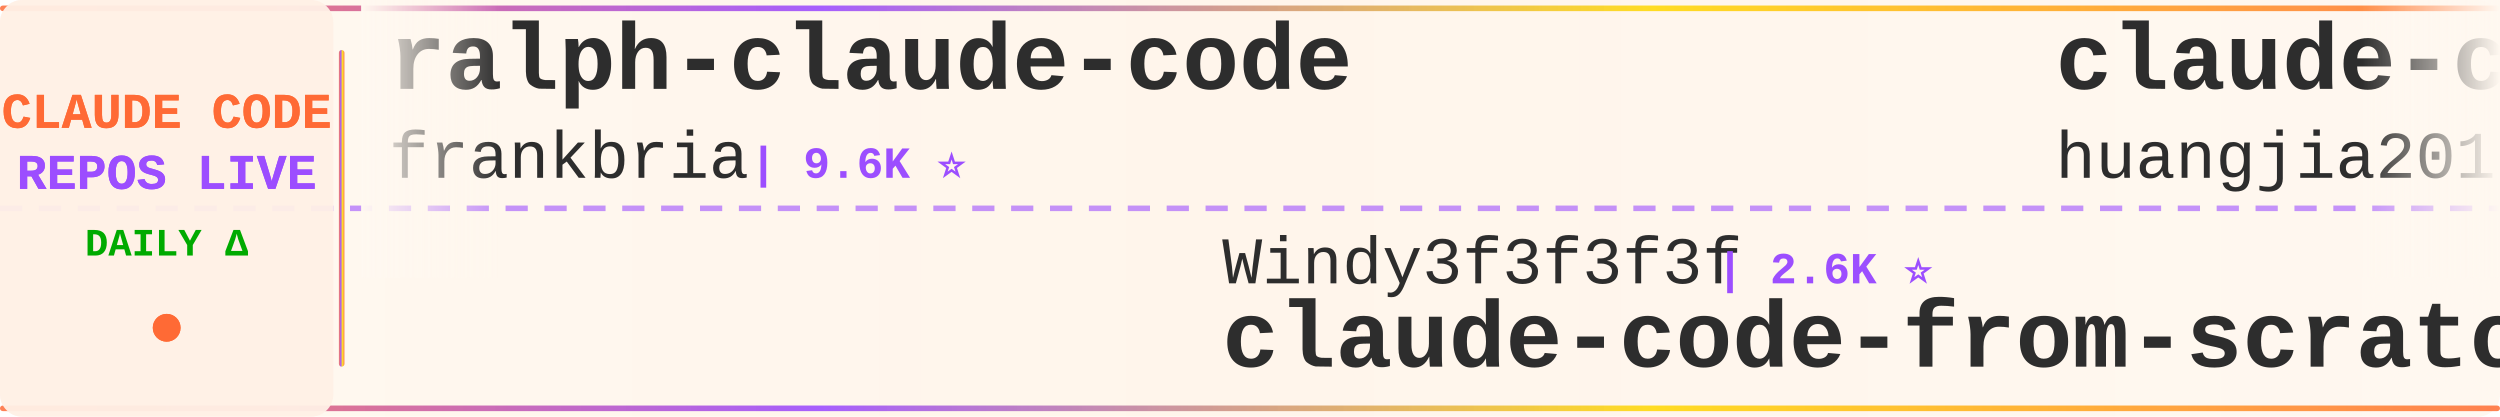
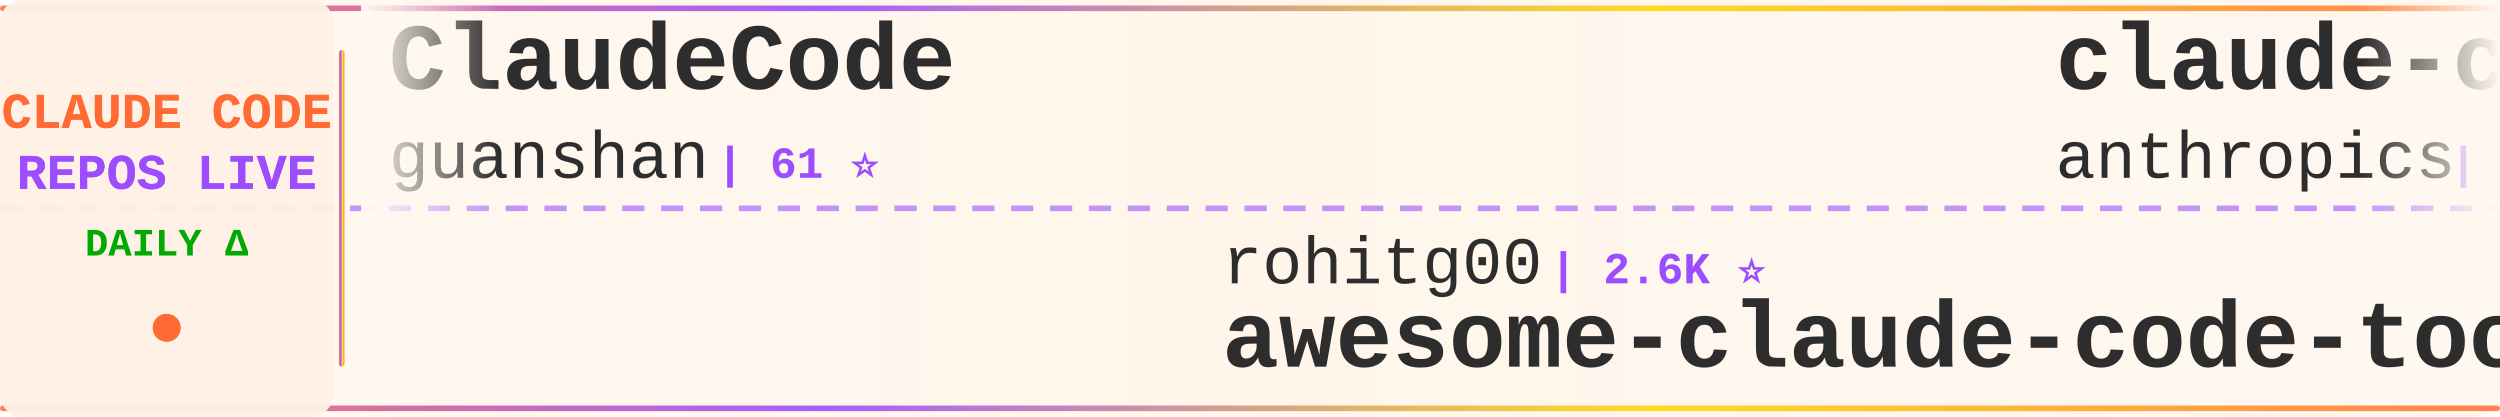
<svg xmlns="http://www.w3.org/2000/svg" width="900" height="150">
  <defs>
    <linearGradient id="tickerBg" x1="0%" y1="0%" x2="100%" y2="0%">
      <stop offset="0%" style="stop-color:#fff8f0;stop-opacity:0.98" />
      <stop offset="50%" style="stop-color:#fff5eb;stop-opacity:1" />
      <stop offset="100%" style="stop-color:#fff8f0;stop-opacity:0.98" />
    </linearGradient>
    <linearGradient id="borderGrad" x1="0%" y1="0%" x2="100%" y2="0%">
      <stop offset="0%" style="stop-color:#FF6B35;stop-opacity:0.85">
        <animate attributeName="stop-opacity" values="0.85;1;0.85" dur="2s" repeatCount="indefinite" />
      </stop>
      <stop offset="33%" style="stop-color:#9C4EFF;stop-opacity:0.9">
        <animate attributeName="stop-opacity" values="0.9;1;0.9" dur="2.2s" repeatCount="indefinite" />
      </stop>
      <stop offset="66%" style="stop-color:#FFD700;stop-opacity:0.85">
        <animate attributeName="stop-opacity" values="0.85;1;0.85" dur="1.8s" repeatCount="indefinite" />
      </stop>
      <stop offset="100%" style="stop-color:#FF6B35;stop-opacity:0.85">
        <animate attributeName="stop-opacity" values="0.85;1;0.85" dur="2s" repeatCount="indefinite" />
      </stop>
    </linearGradient>
    <filter id="textGlow">
      <feGaussianBlur stdDeviation="0.15" result="coloredBlur" />
      <feMerge>
        <feMergeNode in="coloredBlur" />
        <feMergeNode in="SourceGraphic" />
      </feMerge>
    </filter>
    <filter id="metricGlow">
      <feGaussianBlur stdDeviation="0.2" result="coloredBlur" />
      <feMerge>
        <feMergeNode in="coloredBlur" />
        <feMergeNode in="SourceGraphic" />
      </feMerge>
    </filter>
    <linearGradient id="leftFade" x1="0%" y1="0%" x2="100%" y2="0%">
      <stop offset="0%" style="stop-color:#fff8f0;stop-opacity:1" />
      <stop offset="100%" style="stop-color:#fff8f0;stop-opacity:0" />
    </linearGradient>
    <linearGradient id="rightFade" x1="0%" y1="0%" x2="100%" y2="0%">
      <stop offset="0%" style="stop-color:#fff8f0;stop-opacity:0" />
      <stop offset="100%" style="stop-color:#fff8f0;stop-opacity:1" />
    </linearGradient>
  </defs>
  <rect width="900" height="150" fill="url(#tickerBg)" rx="8" />
  <rect x="0" y="2" width="900" height="2" fill="url(#borderGrad)" rx="1" />
  <rect x="0" y="146" width="900" height="2" fill="url(#borderGrad)" rx="1" />
  <line x1="0" y1="75" x2="900" y2="75" stroke="#9C4EFF" stroke-width="2" stroke-dasharray="8 6" opacity="0.6" />
  <rect x="0" y="0" width="120" height="150" fill="#fff0e6" opacity="0.95" rx="8" />
  <text x="60" y="46" font-family="'Courier New', monospace" font-size="18" font-weight="bold" fill="#FF6B35" text-anchor="middle" filter="url(#textGlow)">
    CLAUDE CODE
  </text>
  <text x="60" y="68" font-family="'Courier New', monospace" font-size="18" font-weight="bold" fill="#9C4EFF" text-anchor="middle" filter="url(#textGlow)">
    REPOS LIVE
  </text>
  <text x="60" y="92" font-family="'Courier New', monospace" font-size="14" font-weight="bold" fill="#00aa00" text-anchor="middle">
    DAILY Δ
  </text>
  <circle cx="60" cy="118" r="5" fill="#FF6B35" filter="url(#metricGlow)">
    <animate attributeName="r" values="4;6;4" dur="1.5s" repeatCount="indefinite" />
    <animate attributeName="opacity" values="0.6;1;0.6" dur="1.5s" repeatCount="indefinite" />
  </circle>
  <rect x="122" y="18" width="2" height="114" fill="url(#borderGrad)" rx="1" />
  <clipPath id="tickerClip">
    <rect x="130" y="0" width="770" height="150" />
  </clipPath>
  <g clip-path="url(#tickerClip)">
    <g id="tickerItems">
      <animateTransform attributeName="transform" attributeType="XML" type="translate" from="0 0" to="-3000 0" dur="54s" repeatCount="indefinite" />
      <g transform="translate(0, 0)">
-         <text x="140" y="32" font-family="'Courier New', monospace" font-size="34" font-weight="bold" fill="#2d2d2d">ralph-claude-code</text>
-         <text x="140" y="64" font-family="'Courier New', monospace" font-size="24" font-weight="normal" fill="#2d2d2d" opacity="1.0">frankbria</text>
-         <text x="270" y="64" font-family="'Courier New', monospace" font-size="16" font-weight="bold" fill="#9C4EFF"> | 9.6K ⭐</text>
+         <text x="140" y="32" font-family="'Courier New', monospace" font-size="34" font-weight="bold" fill="#2d2d2d">ClaudeCode</text>
+         <text x="140" y="64" font-family="'Courier New', monospace" font-size="24" font-weight="normal" fill="#2d2d2d" opacity="1.0">guanshan</text>
+         <text x="258" y="64" font-family="'Courier New', monospace" font-size="16" font-weight="bold" fill="#9C4EFF"> | 61 ⭐</text>
      </g>
      <g transform="translate(300, 0)">
+         <text x="140" y="102" font-family="'Courier New', monospace" font-size="24" font-weight="normal" fill="#2d2d2d" opacity="1.0">rohitg00</text>
+         <text x="258" y="102" font-family="'Courier New', monospace" font-size="16" font-weight="bold" fill="#9C4EFF"> | 2.6K ⭐</text>
+         <text x="140" y="132" font-family="'Courier New', monospace" font-size="34" font-weight="bold" fill="#2d2d2d">awesome-claude-code-tool...</text>
+       </g>
+       <g transform="translate(600, 0)">
+         <text x="140" y="32" font-family="'Courier New', monospace" font-size="34" font-weight="bold" fill="#2d2d2d">claude-code-security-rev...</text>
+         <text x="140" y="64" font-family="'Courier New', monospace" font-size="24" font-weight="normal" fill="#2d2d2d" opacity="1.0">anthropics</text>
+         <text x="282" y="64" font-family="'Courier New', monospace" font-size="16" font-weight="bold" fill="#9C4EFF"> | 6.1K ⭐ +1</text>
+       </g>
+       <g transform="translate(900, 0)">
+         <text x="140" y="102" font-family="'Courier New', monospace" font-size="24" font-weight="normal" fill="#2d2d2d" opacity="1.0">VILA-Lab</text>
+         <text x="258" y="102" font-family="'Courier New', monospace" font-size="16" font-weight="bold" fill="#9C4EFF"> | 2.1K ⭐</text>
+         <text x="140" y="132" font-family="'Courier New', monospace" font-size="34" font-weight="bold" fill="#2d2d2d">Dive-into-Claude-Code</text>
+       </g>
+       <g transform="translate(1200, 0)">
+         <text x="140" y="32" font-family="'Courier New', monospace" font-size="34" font-weight="bold" fill="#2d2d2d">claude-code-source</text>
+         <text x="140" y="64" font-family="'Courier New', monospace" font-size="24" font-weight="normal" fill="#2d2d2d" opacity="1.0">JrCx7scC</text>
+         <text x="258" y="64" font-family="'Courier New', monospace" font-size="16" font-weight="bold" fill="#9C4EFF"> | 375 ⭐</text>
+       </g>
+       <g transform="translate(1500, 0)">
+         <text x="140" y="102" font-family="'Courier New', monospace" font-size="24" font-weight="normal" fill="#2d2d2d" opacity="1.0">edmund-io</text>
+         <text x="270" y="102" font-family="'Courier New', monospace" font-size="16" font-weight="bold" fill="#9C4EFF"> | 1.5K ⭐</text>
+         <text x="140" y="132" font-family="'Courier New', monospace" font-size="34" font-weight="bold" fill="#2d2d2d">edmunds-claude-code</text>
+       </g>
+       <g transform="translate(1800, 0)">
+         <text x="140" y="32" font-family="'Courier New', monospace" font-size="34" font-weight="bold" fill="#2d2d2d">claude-code-rev</text>
+         <text x="140" y="64" font-family="'Courier New', monospace" font-size="24" font-weight="normal" fill="#2d2d2d" opacity="1.0">oboard</text>
+         <text x="234" y="64" font-family="'Courier New', monospace" font-size="16" font-weight="bold" fill="#9C4EFF"> | 3.3K ⭐</text>
+       </g>
+       <g transform="translate(2100, 0)">
        <text x="140" y="102" font-family="'Courier New', monospace" font-size="24" font-weight="normal" fill="#2d2d2d" opacity="1.0">Windy3f3f3f3f</text>
-         <text x="318" y="102" font-family="'Courier New', monospace" font-size="16" font-weight="bold" fill="#9C4EFF"> | 2.6K ⭐</text>
+         <text x="318" y="102" font-family="'Courier New', monospace" font-size="16" font-weight="bold" fill="#9C4EFF"> | 2.6K ⭐ +1</text>
        <text x="140" y="132" font-family="'Courier New', monospace" font-size="34" font-weight="bold" fill="#2d2d2d">claude-code-from-scratch</text>
      </g>
-       <g transform="translate(600, 0)">
-         <text x="140" y="32" font-family="'Courier New', monospace" font-size="34" font-weight="bold" fill="#2d2d2d">claude-code-engineering</text>
-         <text x="140" y="64" font-family="'Courier New', monospace" font-size="24" font-weight="normal" fill="#2d2d2d" opacity="1.0">huangjia2019</text>
-         <text x="306" y="64" font-family="'Courier New', monospace" font-size="16" font-weight="bold" fill="#9C4EFF"> | 1.1K ⭐ +1</text>
-       </g>
-       <g transform="translate(900, 0)">
-         <text x="140" y="102" font-family="'Courier New', monospace" font-size="24" font-weight="normal" fill="#2d2d2d" opacity="1.0">lorryjovens-hub</text>
-         <text x="342" y="102" font-family="'Courier New', monospace" font-size="16" font-weight="bold" fill="#9C4EFF"> | 1.7K ⭐</text>
-         <text x="140" y="132" font-family="'Courier New', monospace" font-size="34" font-weight="bold" fill="#2d2d2d">claude-code-rust</text>
-       </g>
-       <g transform="translate(1200, 0)">
-         <text x="140" y="32" font-family="'Courier New', monospace" font-size="34" font-weight="bold" fill="#2d2d2d">edmunds-claude-code</text>
-         <text x="140" y="64" font-family="'Courier New', monospace" font-size="24" font-weight="normal" fill="#2d2d2d" opacity="1.0">edmund-io</text>
-         <text x="270" y="64" font-family="'Courier New', monospace" font-size="16" font-weight="bold" fill="#9C4EFF"> | 1.5K ⭐</text>
-       </g>
-       <g transform="translate(1500, 0)">
-         <text x="140" y="102" font-family="'Courier New', monospace" font-size="24" font-weight="normal" fill="#2d2d2d" opacity="1.0">diet103</text>
-         <text x="246" y="102" font-family="'Courier New', monospace" font-size="16" font-weight="bold" fill="#9C4EFF"> | 10.0K ⭐ -1</text>
-         <text x="140" y="132" font-family="'Courier New', monospace" font-size="34" font-weight="bold" fill="#2d2d2d">claude-code-infrastructu...</text>
-       </g>
-       <g transform="translate(1800, 0)">
-         <text x="140" y="32" font-family="'Courier New', monospace" font-size="34" font-weight="bold" fill="#2d2d2d">claude-code-video-toolki...</text>
-         <text x="140" y="64" font-family="'Courier New', monospace" font-size="24" font-weight="normal" fill="#2d2d2d" opacity="1.0">digitalsamba</text>
-         <text x="306" y="64" font-family="'Courier New', monospace" font-size="16" font-weight="bold" fill="#9C4EFF"> | 2.0K ⭐</text>
-       </g>
-       <g transform="translate(2100, 0)">
-         <text x="140" y="102" font-family="'Courier New', monospace" font-size="24" font-weight="normal" fill="#2d2d2d" opacity="1.0">pengchengneo</text>
-         <text x="306" y="102" font-family="'Courier New', monospace" font-size="16" font-weight="bold" fill="#9C4EFF"> | 1.8K ⭐</text>
-         <text x="140" y="132" font-family="'Courier New', monospace" font-size="34" font-weight="bold" fill="#2d2d2d">Claude-Code</text>
-       </g>
      <g transform="translate(2400, 0)">
-         <text x="140" y="32" font-family="'Courier New', monospace" font-size="34" font-weight="bold" fill="#2d2d2d">collection-claude-code-s...</text>
-         <text x="140" y="64" font-family="'Courier New', monospace" font-size="24" font-weight="normal" fill="#2d2d2d" opacity="1.0">chauncygu</text>
-         <text x="270" y="64" font-family="'Courier New', monospace" font-size="16" font-weight="bold" fill="#9C4EFF"> | 2.8K ⭐</text>
+         <text x="140" y="32" font-family="'Courier New', monospace" font-size="34" font-weight="bold" fill="#2d2d2d">claude-code-source-code</text>
+         <text x="140" y="64" font-family="'Courier New', monospace" font-size="24" font-weight="normal" fill="#2d2d2d" opacity="1.0">777genius</text>
+         <text x="270" y="64" font-family="'Courier New', monospace" font-size="16" font-weight="bold" fill="#9C4EFF"> | 930 ⭐</text>
      </g>
      <g transform="translate(2700, 0)">
-         <text x="140" y="102" font-family="'Courier New', monospace" font-size="24" font-weight="normal" fill="#2d2d2d" opacity="1.0">RichardAtCT</text>
-         <text x="294" y="102" font-family="'Courier New', monospace" font-size="16" font-weight="bold" fill="#9C4EFF"> | 2.8K ⭐</text>
-         <text x="140" y="132" font-family="'Courier New', monospace" font-size="34" font-weight="bold" fill="#2d2d2d">claude-code-telegram</text>
+         <text x="140" y="102" font-family="'Courier New', monospace" font-size="24" font-weight="normal" fill="#2d2d2d" opacity="1.0">disler</text>
+         <text x="234" y="102" font-family="'Courier New', monospace" font-size="16" font-weight="bold" fill="#9C4EFF"> | 1.7K ⭐ +1</text>
+         <text x="140" y="132" font-family="'Courier New', monospace" font-size="34" font-weight="bold" fill="#2d2d2d">pi-vs-claude-code</text>
      </g>
      <g transform="translate(3000, 0)">
-         <text x="140" y="32" font-family="'Courier New', monospace" font-size="34" font-weight="bold" fill="#2d2d2d">ralph-claude-code</text>
-         <text x="140" y="64" font-family="'Courier New', monospace" font-size="24" font-weight="normal" fill="#2d2d2d" opacity="1.0">frankbria</text>
-         <text x="270" y="64" font-family="'Courier New', monospace" font-size="16" font-weight="bold" fill="#9C4EFF"> | 9.6K ⭐</text>
+         <text x="140" y="32" font-family="'Courier New', monospace" font-size="34" font-weight="bold" fill="#2d2d2d">ClaudeCode</text>
+         <text x="140" y="64" font-family="'Courier New', monospace" font-size="24" font-weight="normal" fill="#2d2d2d" opacity="1.0">guanshan</text>
+         <text x="258" y="64" font-family="'Courier New', monospace" font-size="16" font-weight="bold" fill="#9C4EFF"> | 61 ⭐</text>
      </g>
      <g transform="translate(3300, 0)">
-         <text x="140" y="102" font-family="'Courier New', monospace" font-size="24" font-weight="normal" fill="#2d2d2d" opacity="1.0">Windy3f3f3f3f</text>
-         <text x="318" y="102" font-family="'Courier New', monospace" font-size="16" font-weight="bold" fill="#9C4EFF"> | 2.6K ⭐</text>
-         <text x="140" y="132" font-family="'Courier New', monospace" font-size="34" font-weight="bold" fill="#2d2d2d">claude-code-from-scratch</text>
+         <text x="140" y="102" font-family="'Courier New', monospace" font-size="24" font-weight="normal" fill="#2d2d2d" opacity="1.0">rohitg00</text>
+         <text x="258" y="102" font-family="'Courier New', monospace" font-size="16" font-weight="bold" fill="#9C4EFF"> | 2.6K ⭐</text>
+         <text x="140" y="132" font-family="'Courier New', monospace" font-size="34" font-weight="bold" fill="#2d2d2d">awesome-claude-code-tool...</text>
      </g>
      <g transform="translate(3600, 0)">
-         <text x="140" y="32" font-family="'Courier New', monospace" font-size="34" font-weight="bold" fill="#2d2d2d">claude-code-engineering</text>
-         <text x="140" y="64" font-family="'Courier New', monospace" font-size="24" font-weight="normal" fill="#2d2d2d" opacity="1.0">huangjia2019</text>
-         <text x="306" y="64" font-family="'Courier New', monospace" font-size="16" font-weight="bold" fill="#9C4EFF"> | 1.1K ⭐ +1</text>
+         <text x="140" y="32" font-family="'Courier New', monospace" font-size="34" font-weight="bold" fill="#2d2d2d">claude-code-security-rev...</text>
+         <text x="140" y="64" font-family="'Courier New', monospace" font-size="24" font-weight="normal" fill="#2d2d2d" opacity="1.0">anthropics</text>
+         <text x="282" y="64" font-family="'Courier New', monospace" font-size="16" font-weight="bold" fill="#9C4EFF"> | 6.1K ⭐ +1</text>
      </g>
      <g transform="translate(3900, 0)">
-         <text x="140" y="102" font-family="'Courier New', monospace" font-size="24" font-weight="normal" fill="#2d2d2d" opacity="1.0">lorryjovens-hub</text>
-         <text x="342" y="102" font-family="'Courier New', monospace" font-size="16" font-weight="bold" fill="#9C4EFF"> | 1.7K ⭐</text>
-         <text x="140" y="132" font-family="'Courier New', monospace" font-size="34" font-weight="bold" fill="#2d2d2d">claude-code-rust</text>
+         <text x="140" y="102" font-family="'Courier New', monospace" font-size="24" font-weight="normal" fill="#2d2d2d" opacity="1.0">VILA-Lab</text>
+         <text x="258" y="102" font-family="'Courier New', monospace" font-size="16" font-weight="bold" fill="#9C4EFF"> | 2.1K ⭐</text>
+         <text x="140" y="132" font-family="'Courier New', monospace" font-size="34" font-weight="bold" fill="#2d2d2d">Dive-into-Claude-Code</text>
      </g>
    </g>
  </g>
  <rect x="130" y="0" width="50" height="100" fill="url(#leftFade)" />
  <rect x="850" y="0" width="50" height="100" fill="url(#rightFade)" />
</svg>
